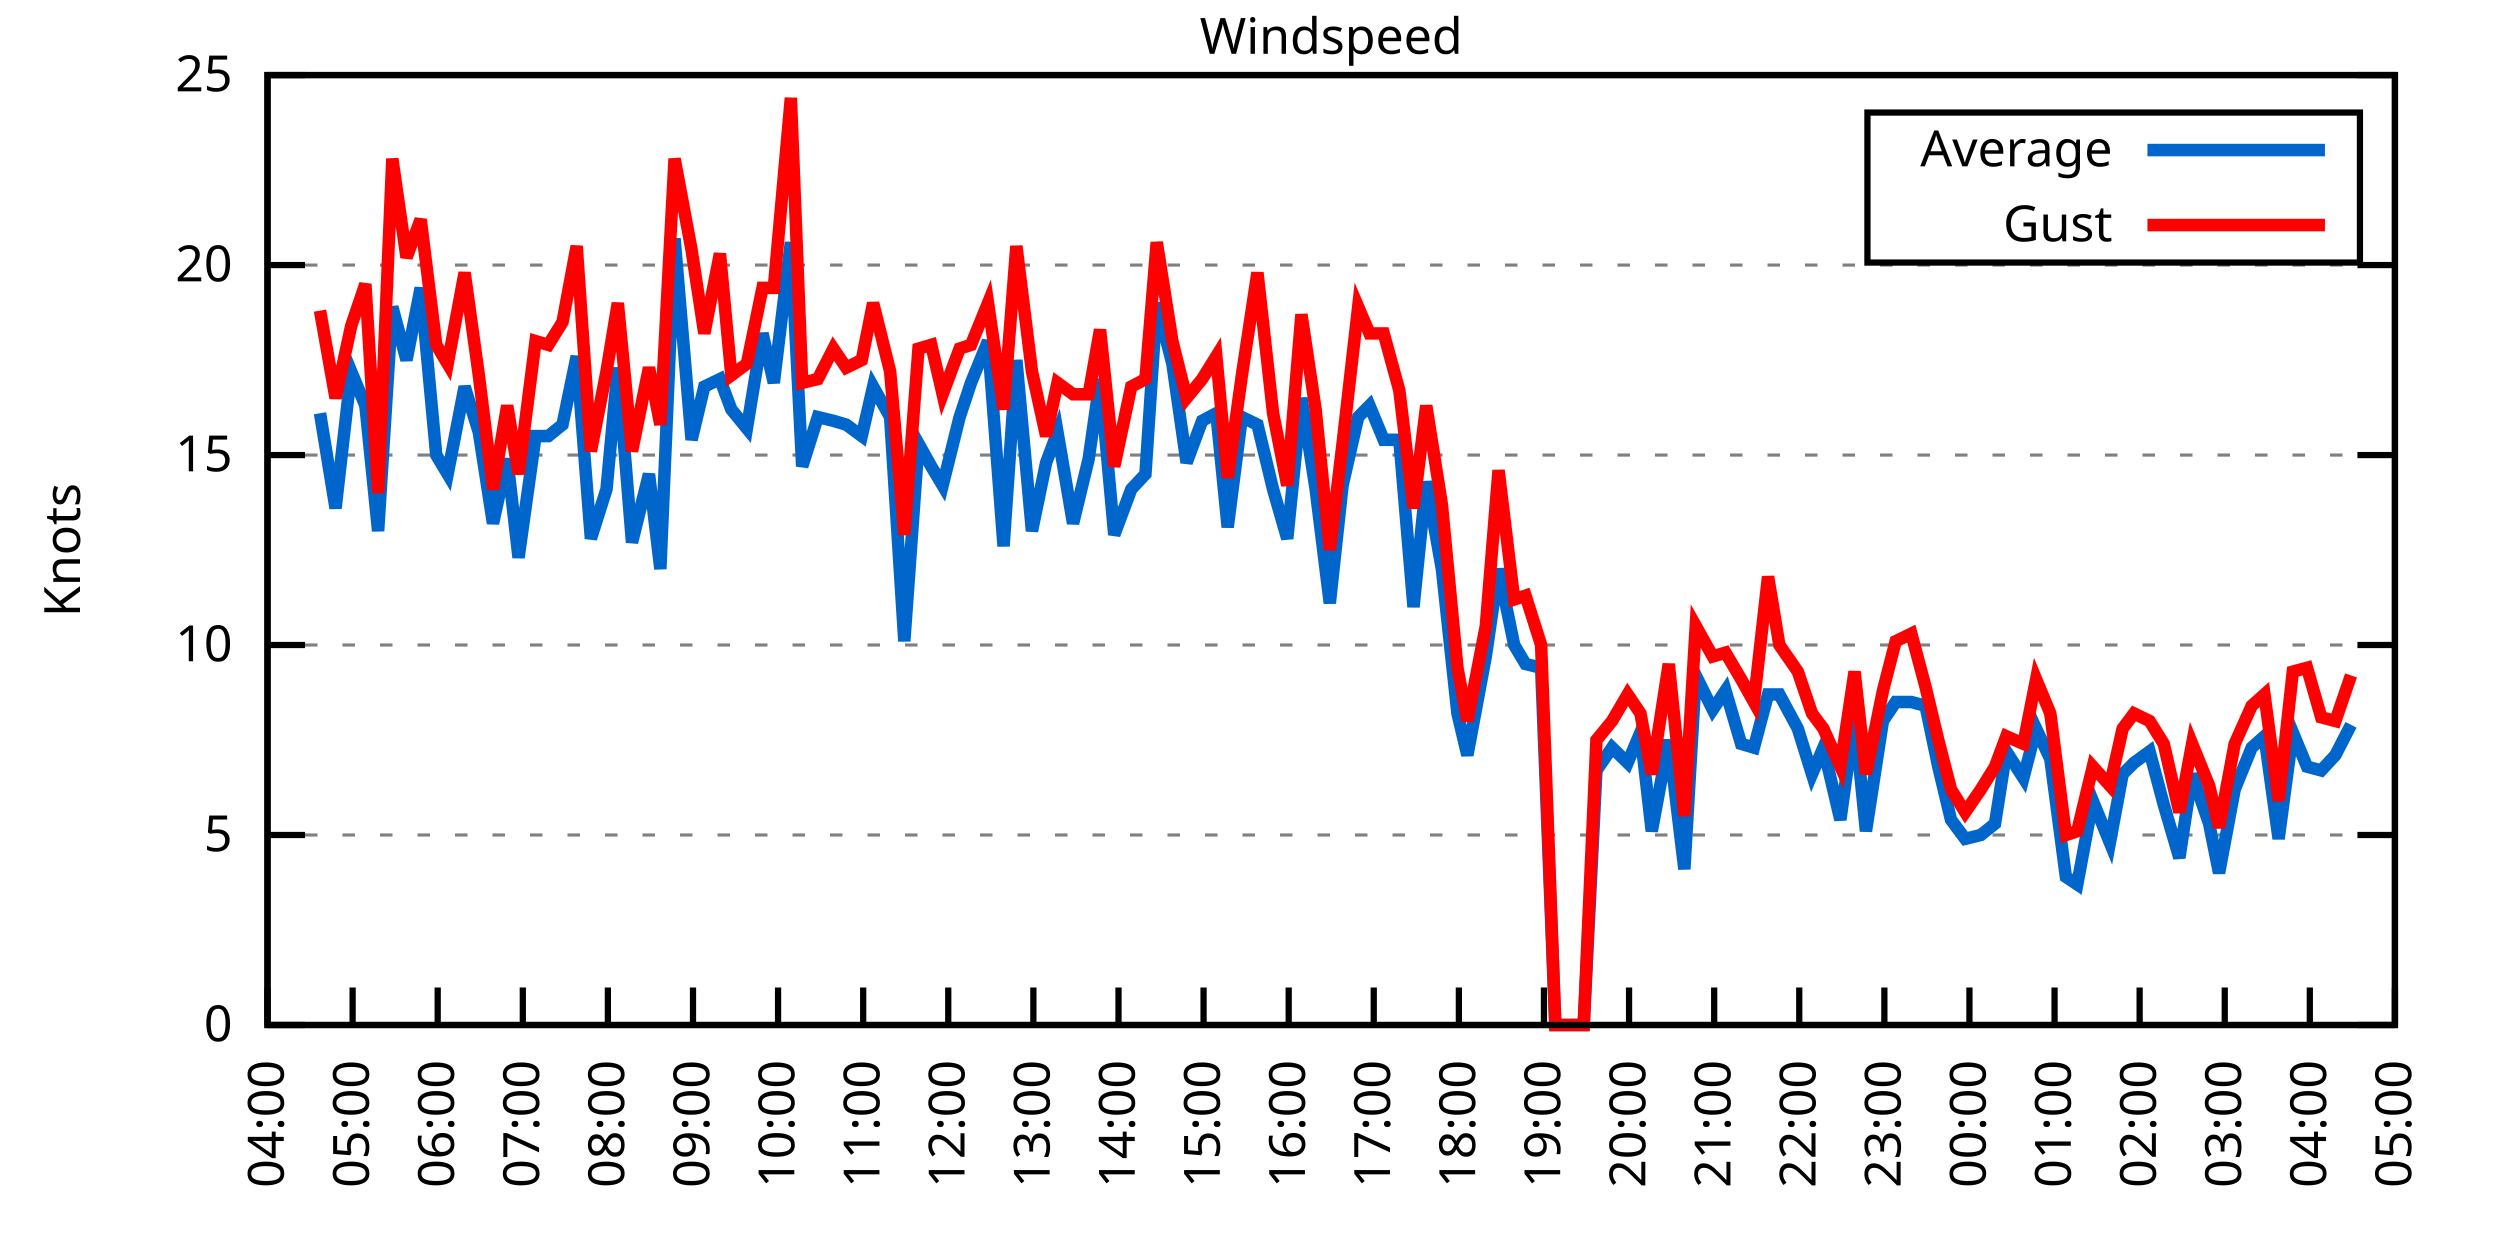
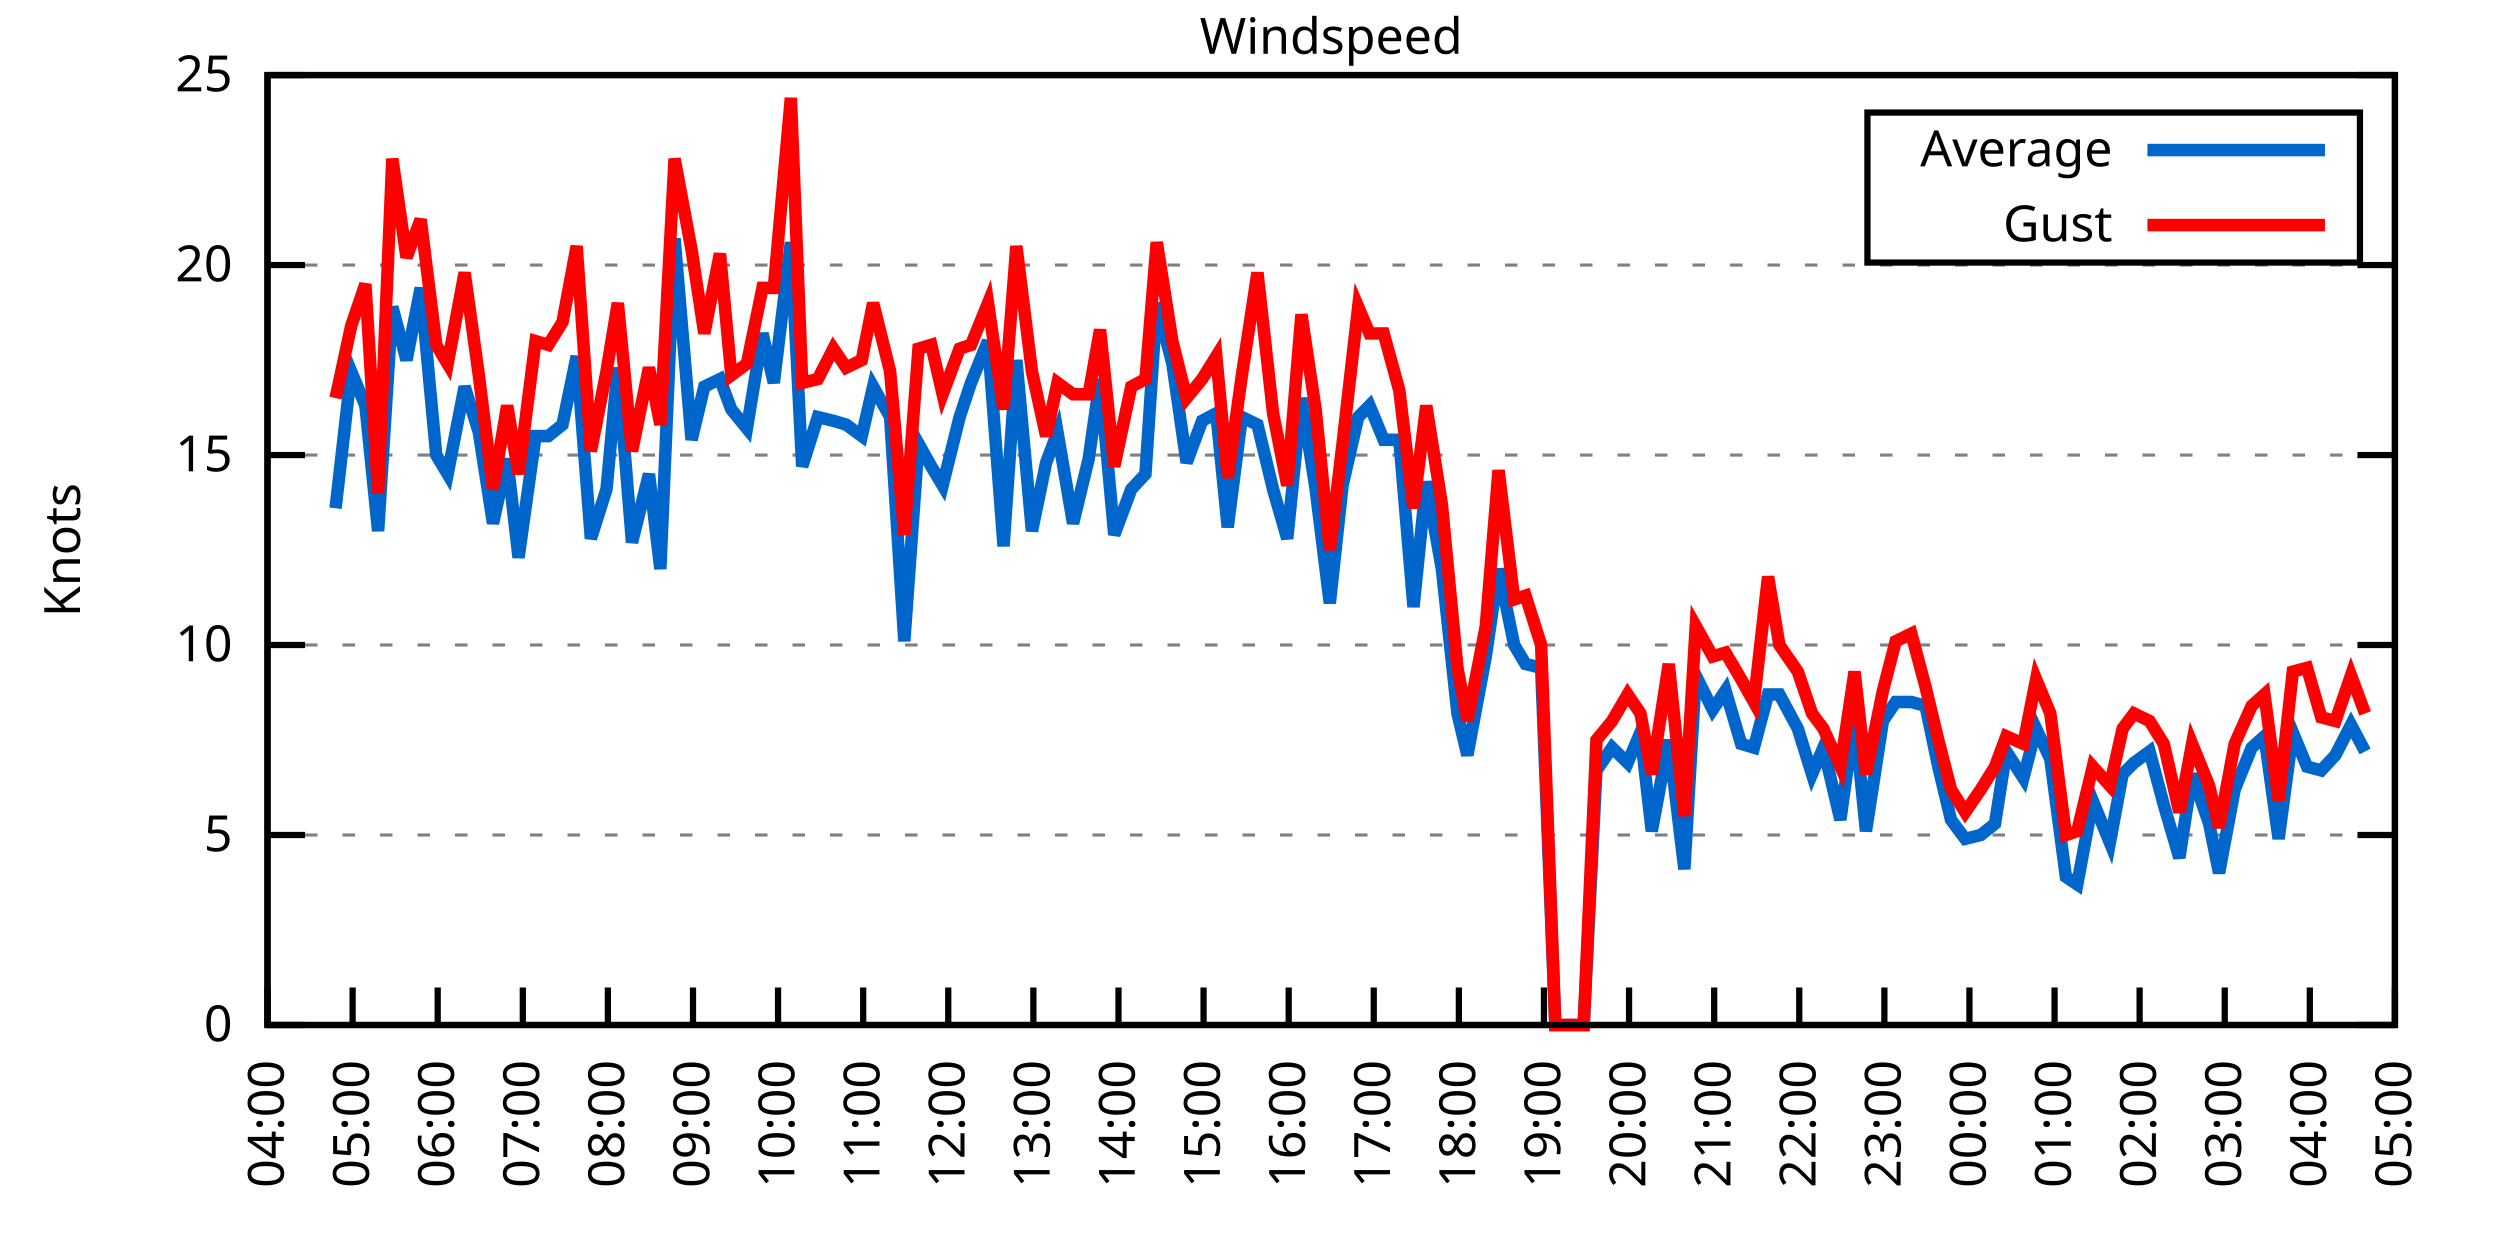
<svg xmlns="http://www.w3.org/2000/svg" xmlns:xlink="http://www.w3.org/1999/xlink" width="400" height="200" viewBox="0 0 400 200">
  <g id="gnuplot_canvas">
    <rect x="0" y="0" width="400" height="200" fill="none" />
    <defs>
      <circle id="gpDot" r="0.5" stroke-width="0.5" stroke="currentColor" />
      <path id="gpPt0" stroke-width="0.333" stroke="currentColor" d="M-1,0 h2 M0,-1 v2" />
      <path id="gpPt1" stroke-width="0.333" stroke="currentColor" d="M-1,-1 L1,1 M1,-1 L-1,1" />
      <path id="gpPt2" stroke-width="0.333" stroke="currentColor" d="M-1,0 L1,0 M0,-1 L0,1 M-1,-1 L1,1 M-1,1 L1,-1" />
      <rect id="gpPt3" stroke-width="0.333" stroke="currentColor" x="-1" y="-1" width="2" height="2" />
      <rect id="gpPt4" stroke-width="0.333" stroke="currentColor" fill="currentColor" x="-1" y="-1" width="2" height="2" />
      <circle id="gpPt5" stroke-width="0.333" stroke="currentColor" cx="0" cy="0" r="1" />
      <use xlink:href="#gpPt5" id="gpPt6" fill="currentColor" stroke="none" />
      <path id="gpPt7" stroke-width="0.333" stroke="currentColor" d="M0,-1.33 L-1.33,0.67 L1.33,0.67 z" />
      <use xlink:href="#gpPt7" id="gpPt8" fill="currentColor" stroke="none" />
      <use xlink:href="#gpPt7" id="gpPt9" stroke="currentColor" transform="rotate(180)" />
      <use xlink:href="#gpPt9" id="gpPt10" fill="currentColor" stroke="none" />
      <use xlink:href="#gpPt3" id="gpPt11" stroke="currentColor" transform="rotate(45)" />
      <use xlink:href="#gpPt11" id="gpPt12" fill="currentColor" stroke="none" />
      <path id="gpPt13" stroke-width="0.333" stroke="currentColor" d="M0,1.330 L1.265,0.411 L0.782,-1.067 L-0.782,-1.076 L-1.265,0.411 z" />
      <use xlink:href="#gpPt13" id="gpPt14" fill="currentColor" stroke="none" />
      <filter id="textbox" filterUnits="objectBoundingBox" x="0" y="0" height="1" width="1">
        <feFlood flood-color="white" flood-opacity="1" result="bgnd" />
        <feComposite in="SourceGraphic" in2="bgnd" operator="atop" />
      </filter>
      <filter id="greybox" filterUnits="objectBoundingBox" x="0" y="0" height="1" width="1">
        <feFlood flood-color="lightgrey" flood-opacity="1" result="grey" />
        <feComposite in="SourceGraphic" in2="grey" operator="atop" />
      </filter>
    </defs>
    <g fill="none" color="white" stroke="currentColor" stroke-width="1.00" stroke-linecap="butt" stroke-linejoin="miter">
</g>
    <g fill="none" color="black" stroke="currentColor" stroke-width="1.00" stroke-linecap="butt" stroke-linejoin="miter">
      <g stroke="none" shape-rendering="crispEdges">
        <polygon fill="rgb(255, 255, 255)" points="42.80,164.00 383.18,164.00 383.18,12.02 42.80,12.02 " />
      </g>
    </g>
    <g fill="none" color="black" stroke="currentColor" stroke-width="1.00" stroke-linecap="butt" stroke-linejoin="miter">
</g>
    <g fill="none" color="black" stroke="black" stroke-width="0.50" stroke-linecap="butt" stroke-linejoin="miter">
</g>
    <g fill="none" color="gray" stroke="currentColor" stroke-width="0.50" stroke-linecap="butt" stroke-linejoin="miter">
      <path stroke="gray" stroke-dasharray="2,4" class="gridline" d="M42.80,164.00 L383.19,164.00  " />
    </g>
    <g fill="none" color="gray" stroke="gray" stroke-width="1.00" stroke-linecap="butt" stroke-linejoin="miter">
</g>
    <g fill="none" color="black" stroke="currentColor" stroke-width="1.00" stroke-linecap="butt" stroke-linejoin="miter">
      <path stroke="black" d="M42.80,164.00 L48.80,164.00 M383.19,164.00 L377.19,164.00  " />
      <g transform="translate(37.20,166.60)" stroke="none" fill="black" font-family="Sans" font-size="8.00" text-anchor="end">
        <text>
          <tspan font-family="Sans"> 0</tspan>
        </text>
      </g>
    </g>
    <g fill="none" color="black" stroke="currentColor" stroke-width="1.00" stroke-linecap="butt" stroke-linejoin="miter">
</g>
    <g fill="none" color="black" stroke="black" stroke-width="0.50" stroke-linecap="butt" stroke-linejoin="miter">
</g>
    <g fill="none" color="gray" stroke="currentColor" stroke-width="0.50" stroke-linecap="butt" stroke-linejoin="miter">
      <path stroke="gray" stroke-dasharray="2,4" class="gridline" d="M42.80,133.60 L383.19,133.60  " />
    </g>
    <g fill="none" color="gray" stroke="gray" stroke-width="1.00" stroke-linecap="butt" stroke-linejoin="miter">
</g>
    <g fill="none" color="black" stroke="currentColor" stroke-width="1.00" stroke-linecap="butt" stroke-linejoin="miter">
      <path stroke="black" d="M42.80,133.60 L48.80,133.60 M383.19,133.60 L377.19,133.60  " />
      <g transform="translate(37.20,136.20)" stroke="none" fill="black" font-family="Sans" font-size="8.00" text-anchor="end">
        <text>
          <tspan font-family="Sans"> 5</tspan>
        </text>
      </g>
    </g>
    <g fill="none" color="black" stroke="currentColor" stroke-width="1.00" stroke-linecap="butt" stroke-linejoin="miter">
</g>
    <g fill="none" color="black" stroke="black" stroke-width="0.50" stroke-linecap="butt" stroke-linejoin="miter">
</g>
    <g fill="none" color="gray" stroke="currentColor" stroke-width="0.50" stroke-linecap="butt" stroke-linejoin="miter">
      <path stroke="gray" stroke-dasharray="2,4" class="gridline" d="M42.80,103.20 L383.19,103.20  " />
    </g>
    <g fill="none" color="gray" stroke="gray" stroke-width="1.00" stroke-linecap="butt" stroke-linejoin="miter">
</g>
    <g fill="none" color="black" stroke="currentColor" stroke-width="1.00" stroke-linecap="butt" stroke-linejoin="miter">
      <path stroke="black" d="M42.80,103.20 L48.80,103.20 M383.19,103.20 L377.19,103.20  " />
      <g transform="translate(37.20,105.80)" stroke="none" fill="black" font-family="Sans" font-size="8.00" text-anchor="end">
        <text>
          <tspan font-family="Sans"> 10</tspan>
        </text>
      </g>
    </g>
    <g fill="none" color="black" stroke="currentColor" stroke-width="1.00" stroke-linecap="butt" stroke-linejoin="miter">
</g>
    <g fill="none" color="black" stroke="black" stroke-width="0.50" stroke-linecap="butt" stroke-linejoin="miter">
</g>
    <g fill="none" color="gray" stroke="currentColor" stroke-width="0.50" stroke-linecap="butt" stroke-linejoin="miter">
      <path stroke="gray" stroke-dasharray="2,4" class="gridline" d="M42.80,72.81 L383.19,72.81  " />
    </g>
    <g fill="none" color="gray" stroke="gray" stroke-width="1.00" stroke-linecap="butt" stroke-linejoin="miter">
</g>
    <g fill="none" color="black" stroke="currentColor" stroke-width="1.00" stroke-linecap="butt" stroke-linejoin="miter">
      <path stroke="black" d="M42.80,72.81 L48.80,72.81 M383.19,72.81 L377.19,72.81  " />
      <g transform="translate(37.20,75.41)" stroke="none" fill="black" font-family="Sans" font-size="8.00" text-anchor="end">
        <text>
          <tspan font-family="Sans"> 15</tspan>
        </text>
      </g>
    </g>
    <g fill="none" color="black" stroke="currentColor" stroke-width="1.00" stroke-linecap="butt" stroke-linejoin="miter">
</g>
    <g fill="none" color="black" stroke="black" stroke-width="0.50" stroke-linecap="butt" stroke-linejoin="miter">
</g>
    <g fill="none" color="gray" stroke="currentColor" stroke-width="0.50" stroke-linecap="butt" stroke-linejoin="miter">
      <path stroke="gray" stroke-dasharray="2,4" class="gridline" d="M42.80,42.41 L383.19,42.41  " />
    </g>
    <g fill="none" color="gray" stroke="gray" stroke-width="1.00" stroke-linecap="butt" stroke-linejoin="miter">
</g>
    <g fill="none" color="black" stroke="currentColor" stroke-width="1.00" stroke-linecap="butt" stroke-linejoin="miter">
      <path stroke="black" d="M42.80,42.41 L48.80,42.41 M383.19,42.41 L377.19,42.41  " />
      <g transform="translate(37.20,45.01)" stroke="none" fill="black" font-family="Sans" font-size="8.00" text-anchor="end">
        <text>
          <tspan font-family="Sans"> 20</tspan>
        </text>
      </g>
    </g>
    <g fill="none" color="black" stroke="currentColor" stroke-width="1.00" stroke-linecap="butt" stroke-linejoin="miter">
</g>
    <g fill="none" color="black" stroke="black" stroke-width="0.50" stroke-linecap="butt" stroke-linejoin="miter">
</g>
    <g fill="none" color="gray" stroke="currentColor" stroke-width="0.50" stroke-linecap="butt" stroke-linejoin="miter">
      <path stroke="gray" stroke-dasharray="2,4" class="gridline" d="M42.80,12.01 L383.19,12.01  " />
    </g>
    <g fill="none" color="gray" stroke="gray" stroke-width="1.00" stroke-linecap="butt" stroke-linejoin="miter">
</g>
    <g fill="none" color="black" stroke="currentColor" stroke-width="1.00" stroke-linecap="butt" stroke-linejoin="miter">
      <path stroke="black" d="M42.80,12.01 L48.80,12.01 M383.19,12.01 L377.19,12.01  " />
      <g transform="translate(37.20,14.61)" stroke="none" fill="black" font-family="Sans" font-size="8.00" text-anchor="end">
        <text>
          <tspan font-family="Sans"> 25</tspan>
        </text>
      </g>
    </g>
    <g fill="none" color="black" stroke="currentColor" stroke-width="1.00" stroke-linecap="butt" stroke-linejoin="miter">
      <path stroke="black" d="M42.80,164.00 L42.80,158.00  " />
      <g transform="translate(45.40,169.60) rotate(270.00)" stroke="none" fill="black" font-family="Sans" font-size="8.00" text-anchor="end">
        <text>
          <tspan font-family="Sans">04:00</tspan>
        </text>
      </g>
    </g>
    <g fill="none" color="black" stroke="currentColor" stroke-width="1.00" stroke-linecap="butt" stroke-linejoin="miter">
      <path stroke="black" d="M56.42,164.00 L56.42,158.00  " />
      <g transform="translate(59.02,169.60) rotate(270.00)" stroke="none" fill="black" font-family="Sans" font-size="8.00" text-anchor="end">
        <text>
          <tspan font-family="Sans">05:00</tspan>
        </text>
      </g>
    </g>
    <g fill="none" color="black" stroke="currentColor" stroke-width="1.00" stroke-linecap="butt" stroke-linejoin="miter">
      <path stroke="black" d="M70.03,164.00 L70.03,158.00  " />
      <g transform="translate(72.63,169.60) rotate(270.00)" stroke="none" fill="black" font-family="Sans" font-size="8.00" text-anchor="end">
        <text>
          <tspan font-family="Sans">06:00</tspan>
        </text>
      </g>
    </g>
    <g fill="none" color="black" stroke="currentColor" stroke-width="1.00" stroke-linecap="butt" stroke-linejoin="miter">
      <path stroke="black" d="M83.65,164.00 L83.65,158.00  " />
      <g transform="translate(86.25,169.60) rotate(270.00)" stroke="none" fill="black" font-family="Sans" font-size="8.00" text-anchor="end">
        <text>
          <tspan font-family="Sans">07:00</tspan>
        </text>
      </g>
    </g>
    <g fill="none" color="black" stroke="currentColor" stroke-width="1.00" stroke-linecap="butt" stroke-linejoin="miter">
      <path stroke="black" d="M97.26,164.00 L97.26,158.00  " />
      <g transform="translate(99.86,169.60) rotate(270.00)" stroke="none" fill="black" font-family="Sans" font-size="8.00" text-anchor="end">
        <text>
          <tspan font-family="Sans">08:00</tspan>
        </text>
      </g>
    </g>
    <g fill="none" color="black" stroke="currentColor" stroke-width="1.00" stroke-linecap="butt" stroke-linejoin="miter">
      <path stroke="black" d="M110.88,164.00 L110.88,158.00  " />
      <g transform="translate(113.48,169.60) rotate(270.00)" stroke="none" fill="black" font-family="Sans" font-size="8.00" text-anchor="end">
        <text>
          <tspan font-family="Sans">09:00</tspan>
        </text>
      </g>
    </g>
    <g fill="none" color="black" stroke="currentColor" stroke-width="1.00" stroke-linecap="butt" stroke-linejoin="miter">
      <path stroke="black" d="M124.49,164.00 L124.49,158.00  " />
      <g transform="translate(127.09,169.60) rotate(270.00)" stroke="none" fill="black" font-family="Sans" font-size="8.00" text-anchor="end">
        <text>
          <tspan font-family="Sans">10:00</tspan>
        </text>
      </g>
    </g>
    <g fill="none" color="black" stroke="currentColor" stroke-width="1.00" stroke-linecap="butt" stroke-linejoin="miter">
      <path stroke="black" d="M138.11,164.00 L138.11,158.00  " />
      <g transform="translate(140.71,169.60) rotate(270.00)" stroke="none" fill="black" font-family="Sans" font-size="8.00" text-anchor="end">
        <text>
          <tspan font-family="Sans">11:00</tspan>
        </text>
      </g>
    </g>
    <g fill="none" color="black" stroke="currentColor" stroke-width="1.00" stroke-linecap="butt" stroke-linejoin="miter">
      <path stroke="black" d="M151.72,164.00 L151.72,158.00  " />
      <g transform="translate(154.32,169.60) rotate(270.00)" stroke="none" fill="black" font-family="Sans" font-size="8.00" text-anchor="end">
        <text>
          <tspan font-family="Sans">12:00</tspan>
        </text>
      </g>
    </g>
    <g fill="none" color="black" stroke="currentColor" stroke-width="1.00" stroke-linecap="butt" stroke-linejoin="miter">
      <path stroke="black" d="M165.34,164.00 L165.34,158.00  " />
      <g transform="translate(167.94,169.60) rotate(270.00)" stroke="none" fill="black" font-family="Sans" font-size="8.00" text-anchor="end">
        <text>
          <tspan font-family="Sans">13:00</tspan>
        </text>
      </g>
    </g>
    <g fill="none" color="black" stroke="currentColor" stroke-width="1.00" stroke-linecap="butt" stroke-linejoin="miter">
      <path stroke="black" d="M178.96,164.00 L178.96,158.00  " />
      <g transform="translate(181.56,169.60) rotate(270.00)" stroke="none" fill="black" font-family="Sans" font-size="8.00" text-anchor="end">
        <text>
          <tspan font-family="Sans">14:00</tspan>
        </text>
      </g>
    </g>
    <g fill="none" color="black" stroke="currentColor" stroke-width="1.00" stroke-linecap="butt" stroke-linejoin="miter">
      <path stroke="black" d="M192.57,164.00 L192.57,158.00  " />
      <g transform="translate(195.17,169.60) rotate(270.00)" stroke="none" fill="black" font-family="Sans" font-size="8.00" text-anchor="end">
        <text>
          <tspan font-family="Sans">15:00</tspan>
        </text>
      </g>
    </g>
    <g fill="none" color="black" stroke="currentColor" stroke-width="1.00" stroke-linecap="butt" stroke-linejoin="miter">
      <path stroke="black" d="M206.19,164.00 L206.19,158.00  " />
      <g transform="translate(208.79,169.60) rotate(270.00)" stroke="none" fill="black" font-family="Sans" font-size="8.00" text-anchor="end">
        <text>
          <tspan font-family="Sans">16:00</tspan>
        </text>
      </g>
    </g>
    <g fill="none" color="black" stroke="currentColor" stroke-width="1.00" stroke-linecap="butt" stroke-linejoin="miter">
      <path stroke="black" d="M219.80,164.00 L219.80,158.00  " />
      <g transform="translate(222.40,169.60) rotate(270.00)" stroke="none" fill="black" font-family="Sans" font-size="8.00" text-anchor="end">
        <text>
          <tspan font-family="Sans">17:00</tspan>
        </text>
      </g>
    </g>
    <g fill="none" color="black" stroke="currentColor" stroke-width="1.00" stroke-linecap="butt" stroke-linejoin="miter">
      <path stroke="black" d="M233.42,164.00 L233.42,158.00  " />
      <g transform="translate(236.02,169.60) rotate(270.00)" stroke="none" fill="black" font-family="Sans" font-size="8.00" text-anchor="end">
        <text>
          <tspan font-family="Sans">18:00</tspan>
        </text>
      </g>
    </g>
    <g fill="none" color="black" stroke="currentColor" stroke-width="1.00" stroke-linecap="butt" stroke-linejoin="miter">
      <path stroke="black" d="M247.03,164.00 L247.03,158.00  " />
      <g transform="translate(249.63,169.60) rotate(270.00)" stroke="none" fill="black" font-family="Sans" font-size="8.00" text-anchor="end">
        <text>
          <tspan font-family="Sans">19:00</tspan>
        </text>
      </g>
    </g>
    <g fill="none" color="black" stroke="currentColor" stroke-width="1.00" stroke-linecap="butt" stroke-linejoin="miter">
      <path stroke="black" d="M260.65,164.00 L260.65,158.00  " />
      <g transform="translate(263.25,169.60) rotate(270.00)" stroke="none" fill="black" font-family="Sans" font-size="8.00" text-anchor="end">
        <text>
          <tspan font-family="Sans">20:00</tspan>
        </text>
      </g>
    </g>
    <g fill="none" color="black" stroke="currentColor" stroke-width="1.00" stroke-linecap="butt" stroke-linejoin="miter">
      <path stroke="black" d="M274.27,164.00 L274.27,158.00  " />
      <g transform="translate(276.87,169.60) rotate(270.00)" stroke="none" fill="black" font-family="Sans" font-size="8.00" text-anchor="end">
        <text>
          <tspan font-family="Sans">21:00</tspan>
        </text>
      </g>
    </g>
    <g fill="none" color="black" stroke="currentColor" stroke-width="1.00" stroke-linecap="butt" stroke-linejoin="miter">
      <path stroke="black" d="M287.88,164.00 L287.88,158.00  " />
      <g transform="translate(290.48,169.60) rotate(270.00)" stroke="none" fill="black" font-family="Sans" font-size="8.00" text-anchor="end">
        <text>
          <tspan font-family="Sans">22:00</tspan>
        </text>
      </g>
    </g>
    <g fill="none" color="black" stroke="currentColor" stroke-width="1.00" stroke-linecap="butt" stroke-linejoin="miter">
      <path stroke="black" d="M301.50,164.00 L301.50,158.00  " />
      <g transform="translate(304.10,169.60) rotate(270.00)" stroke="none" fill="black" font-family="Sans" font-size="8.00" text-anchor="end">
        <text>
          <tspan font-family="Sans">23:00</tspan>
        </text>
      </g>
    </g>
    <g fill="none" color="black" stroke="currentColor" stroke-width="1.00" stroke-linecap="butt" stroke-linejoin="miter">
      <path stroke="black" d="M315.11,164.00 L315.11,158.00  " />
      <g transform="translate(317.71,169.60) rotate(270.00)" stroke="none" fill="black" font-family="Sans" font-size="8.00" text-anchor="end">
        <text>
          <tspan font-family="Sans">00:00</tspan>
        </text>
      </g>
    </g>
    <g fill="none" color="black" stroke="currentColor" stroke-width="1.00" stroke-linecap="butt" stroke-linejoin="miter">
      <path stroke="black" d="M328.73,164.00 L328.73,158.00  " />
      <g transform="translate(331.33,169.60) rotate(270.00)" stroke="none" fill="black" font-family="Sans" font-size="8.00" text-anchor="end">
        <text>
          <tspan font-family="Sans">01:00</tspan>
        </text>
      </g>
    </g>
    <g fill="none" color="black" stroke="currentColor" stroke-width="1.00" stroke-linecap="butt" stroke-linejoin="miter">
      <path stroke="black" d="M342.34,164.00 L342.34,158.00  " />
      <g transform="translate(344.94,169.60) rotate(270.00)" stroke="none" fill="black" font-family="Sans" font-size="8.00" text-anchor="end">
        <text>
          <tspan font-family="Sans">02:00</tspan>
        </text>
      </g>
    </g>
    <g fill="none" color="black" stroke="currentColor" stroke-width="1.00" stroke-linecap="butt" stroke-linejoin="miter">
      <path stroke="black" d="M355.96,164.00 L355.96,158.00  " />
      <g transform="translate(358.56,169.60) rotate(270.00)" stroke="none" fill="black" font-family="Sans" font-size="8.00" text-anchor="end">
        <text>
          <tspan font-family="Sans">03:00</tspan>
        </text>
      </g>
    </g>
    <g fill="none" color="black" stroke="currentColor" stroke-width="1.00" stroke-linecap="butt" stroke-linejoin="miter">
      <path stroke="black" d="M369.57,164.00 L369.57,158.00  " />
      <g transform="translate(372.17,169.60) rotate(270.00)" stroke="none" fill="black" font-family="Sans" font-size="8.00" text-anchor="end">
        <text>
          <tspan font-family="Sans">04:00</tspan>
        </text>
      </g>
    </g>
    <g fill="none" color="black" stroke="currentColor" stroke-width="1.00" stroke-linecap="butt" stroke-linejoin="miter">
      <path stroke="black" d="M383.19,164.00 L383.19,158.00  " />
      <g transform="translate(385.79,169.60) rotate(270.00)" stroke="none" fill="black" font-family="Sans" font-size="8.00" text-anchor="end">
        <text>
          <tspan font-family="Sans">05:00</tspan>
        </text>
      </g>
    </g>
    <g fill="none" color="black" stroke="currentColor" stroke-width="1.00" stroke-linecap="butt" stroke-linejoin="miter">
</g>
    <g fill="none" color="black" stroke="currentColor" stroke-width="1.00" stroke-linecap="butt" stroke-linejoin="miter">
      <path stroke="black" d="M42.80,12.01 L42.80,164.00 L383.19,164.00 L383.19,12.01 L42.80,12.01 Z  " />
    </g>
    <g fill="none" color="black" stroke="currentColor" stroke-width="1.00" stroke-linecap="butt" stroke-linejoin="miter">
</g>
    <g fill="none" color="black" stroke="currentColor" stroke-width="1.00" stroke-linecap="butt" stroke-linejoin="miter">
      <path stroke="black" d="M298.79,42.01 L298.79,18.01 L377.59,18.01 L377.59,42.01 L298.79,42.01 Z  " />
    </g>
    <g id="Windspeed_plot_1">
      <g fill="none" color="white" stroke="black" stroke-width="2.00" stroke-linecap="butt" stroke-linejoin="miter">
</g>
      <g fill="none" color="black" stroke="currentColor" stroke-width="2.00" stroke-linecap="butt" stroke-linejoin="miter">
        <g transform="translate(337.99,26.61)" stroke="none" fill="black" font-family="Sans" font-size="8.00" text-anchor="end">
          <text>
            <tspan font-family="Sans">Average</tspan>
          </text>
        </g>
      </g>
      <g fill="none" color="black" stroke="currentColor" stroke-width="2.00" stroke-linecap="butt" stroke-linejoin="miter">
-         <path stroke="rgb(  0, 102, 204)" d="M343.59,24.01 L371.99,24.01 M51.20,66.12 L53.69,81.32 L56.19,59.43 L58.46,64.90 L60.50,84.97 L62.77,49.10   L65.04,57.61 L67.31,46.06 L69.80,72.81 L71.62,75.85 L74.34,61.86 L76.61,69.16 L78.88,83.75 L81.15,73.41   L82.97,89.22 L85.69,69.77 L87.73,69.77 L90.00,67.94 L92.27,57.00 L94.54,86.18 L97.04,78.28 L98.85,58.82   L101.12,86.79 L103.84,75.85 L105.66,91.04 L107.93,38.15 L110.65,70.37 L112.69,61.86 L115.19,60.65 L117.01,65.51   L119.50,68.55 L122.00,53.35 L123.81,61.25 L126.54,38.76 L128.35,74.63 L130.85,66.73 L133.34,67.33 L135.39,67.94   L137.88,69.77 L139.70,61.86 L142.42,66.73 L144.69,102.60 L146.96,70.98 L149.00,74.63 L150.82,77.67 L153.54,66.73   L155.36,61.25 L158.08,54.57 L160.57,87.40 L162.62,57.61 L165.11,84.97 L167.38,74.02 L169.20,69.16 L171.69,83.75   L174.19,73.41 L176.01,60.65 L178.28,85.57 L181.00,78.28 L183.27,75.85 L185.08,48.49 L187.58,58.21 L189.85,74.02   L192.34,67.33 L194.61,66.12 L196.43,84.36 L198.70,66.73 L201.19,67.94 L203.69,78.28 L205.96,86.18 L208.23,63.69   L210.50,78.28 L212.77,96.52 L214.81,77.67 L217.31,66.73 L219.12,64.90 L221.39,70.37 L223.89,70.37 L226.16,97.12   L228.20,77.06 L230.70,91.04 L233.19,114.15 L234.78,120.83 L237.73,105.03 L239.77,91.04 L242.27,103.20 L244.08,106.24   L246.58,106.85 L248.85,164.00 L251.12,164.00 L253.39,164.00 L255.43,123.27 L257.93,119.62 L260.42,122.05 L262.47,117.19   L264.28,132.99 L267.00,118.40 L269.50,139.07 L271.32,108.07 L274.04,113.54 L276.08,110.50 L278.58,119.01 L280.62,119.62   L282.89,111.11 L284.70,111.11 L287.65,116.58 L289.92,123.87 L291.74,119.62 L294.46,131.17 L296.73,114.76 L298.55,132.99   L301.27,115.36 L303.31,112.32 L305.81,112.32 L308.08,112.93 L310.12,122.66 L312.16,131.17 L314.43,134.21 L316.93,133.60   L319.20,131.78 L321.01,120.23 L323.74,124.48 L325.78,116.58 L328.05,121.44 L330.54,140.29 L332.36,141.51 L334.85,128.13   L337.58,134.82 L339.62,123.87 L341.44,122.05 L343.93,120.23 L346.20,128.74 L348.70,137.25 L350.74,123.87 L353.46,131.78   L355.05,139.68 L357.55,126.31 L360.27,119.62 L362.31,117.80 L364.58,134.21 L366.85,117.19 L369.12,122.66 L371.39,123.27   L373.66,120.83 L376.16,115.97  " />
+         <path stroke="rgb(  0, 102, 204)" d="M343.59,24.01 L371.99,24.01 M53.69,81.32 L56.19,59.43 L58.46,64.90 L60.50,84.97 L62.77,49.10 L65.04,57.61   L67.31,46.06 L69.80,72.81 L71.62,75.85 L74.34,61.86 L76.61,69.16 L78.88,83.75 L81.15,73.41 L82.97,89.22   L85.69,69.77 L87.73,69.77 L90.00,67.94 L92.27,57.00 L94.54,86.18 L97.04,78.28 L98.85,58.82 L101.12,86.79   L103.84,75.85 L105.66,91.04 L107.93,38.15 L110.65,70.37 L112.69,61.86 L115.19,60.65 L117.01,65.51 L119.50,68.55   L122.00,53.35 L123.81,61.25 L126.54,38.76 L128.35,74.63 L130.85,66.73 L133.34,67.33 L135.39,67.94 L137.88,69.77   L139.70,61.86 L142.42,66.73 L144.69,102.60 L146.96,70.98 L149.00,74.63 L150.82,77.67 L153.54,66.73 L155.36,61.25   L158.08,54.57 L160.57,87.40 L162.62,57.61 L165.11,84.97 L167.38,74.02 L169.20,69.16 L171.69,83.75 L174.19,73.41   L176.01,60.65 L178.28,85.57 L181.00,78.28 L183.27,75.85 L185.08,48.49 L187.58,58.21 L189.85,74.02 L192.34,67.33   L194.61,66.12 L196.43,84.36 L198.70,66.73 L201.19,67.94 L203.69,78.28 L205.96,86.18 L208.23,63.69 L210.50,78.28   L212.77,96.52 L214.81,77.67 L217.31,66.73 L219.12,64.90 L221.39,70.37 L223.89,70.37 L226.16,97.12 L228.20,77.06   L230.70,91.04 L233.19,114.15 L234.78,120.83 L237.73,105.03 L239.77,91.04 L242.27,103.20 L244.08,106.24 L246.58,106.85   L248.85,164.00 L251.12,164.00 L253.39,164.00 L255.43,123.27 L257.93,119.62 L260.42,122.05 L262.47,117.19 L264.28,132.99   L267.00,118.40 L269.50,139.07 L271.32,108.07 L274.04,113.54 L276.08,110.50 L278.58,119.01 L280.62,119.62 L282.89,111.11   L284.70,111.11 L287.65,116.58 L289.92,123.87 L291.74,119.62 L294.46,131.17 L296.73,114.76 L298.55,132.99 L301.27,115.36   L303.31,112.32 L305.81,112.32 L308.08,112.93 L310.12,122.66 L312.16,131.17 L314.43,134.21 L316.93,133.60 L319.20,131.78   L321.01,120.23 L323.74,124.48 L325.78,116.58 L328.05,121.44 L330.54,140.29 L332.36,141.51 L334.85,128.13 L337.58,134.82   L339.62,123.87 L341.44,122.05 L343.93,120.23 L346.20,128.74 L348.70,137.25 L350.74,123.87 L353.46,131.78 L355.05,139.68   L357.55,126.31 L360.27,119.62 L362.31,117.80 L364.58,134.21 L366.85,117.19 L369.12,122.66 L371.39,123.27 L373.66,120.83   L376.16,115.97 L378.42,120.23  " />
      </g>
    </g>
    <g id="Windspeed_plot_2">
      <g fill="none" color="black" stroke="currentColor" stroke-width="2.00" stroke-linecap="butt" stroke-linejoin="miter">
        <g transform="translate(337.99,38.61)" stroke="none" fill="black" font-family="Sans" font-size="8.00" text-anchor="end">
          <text>
            <tspan font-family="Sans">Gust</tspan>
          </text>
        </g>
      </g>
      <g fill="none" color="black" stroke="currentColor" stroke-width="2.00" stroke-linecap="butt" stroke-linejoin="miter">
-         <path stroke="rgb(255,   0,   0)" d="M343.59,36.01 L371.99,36.01 M51.20,49.70 L53.69,63.69 L56.19,52.14 L58.46,45.45 L60.50,78.89 L62.77,25.39   L65.04,41.19 L67.31,35.11 L69.80,55.18 L71.62,58.21 L74.34,43.62 L76.61,60.04 L78.88,78.28 L81.15,64.90   L82.97,75.85 L85.69,54.57 L87.73,55.18 L90.00,51.53 L92.27,39.37 L94.54,72.20 L97.04,59.43 L98.85,48.49   L101.12,72.20 L103.84,58.82 L105.66,67.94 L107.93,25.39 L110.65,39.98 L112.69,53.35 L115.19,40.58 L117.01,60.04   L119.50,58.21 L122.00,46.06 L123.81,46.06 L126.54,15.66 L128.35,61.25 L130.85,60.65 L133.34,55.78 L135.39,58.82   L137.88,57.61 L139.70,48.49 L142.42,59.43 L144.69,85.57 L146.96,55.78 L149.00,55.18 L150.82,63.08 L153.54,55.78   L155.36,55.18 L158.08,48.49 L160.57,65.51 L162.62,39.37 L165.11,59.43 L167.38,69.77 L169.20,61.25 L171.69,63.08   L174.19,63.08 L176.01,52.74 L178.28,74.63 L181.00,61.86 L183.27,60.65 L185.08,38.76 L187.58,54.57 L189.85,63.69   L192.34,60.65 L194.61,57.00 L196.43,76.45 L198.70,60.04 L201.19,43.62 L203.69,66.12 L205.96,77.67 L208.23,50.31   L210.50,65.51 L212.77,88.00 L214.81,70.98 L217.31,49.10 L219.12,53.35 L221.39,53.35 L223.89,62.47 L226.16,81.32   L228.20,64.90 L230.70,80.71 L233.19,106.85 L234.78,115.36 L237.73,100.16 L239.77,75.24 L242.27,95.91 L244.08,95.30   L246.58,103.20 L248.85,164.00 L251.12,164.00 L253.39,164.00 L255.43,118.40 L257.93,115.36 L260.42,111.11 L262.47,114.15   L264.28,123.87 L267.00,106.24 L269.50,130.56 L271.32,100.16 L274.04,105.03 L276.08,104.42 L278.58,108.68 L280.62,112.32   L282.89,92.26 L284.70,103.20 L287.65,107.46 L289.92,114.15 L291.74,116.58 L294.46,122.66 L296.73,107.46 L298.55,123.87   L301.27,110.50 L303.31,102.60 L305.81,101.38 L308.08,109.89 L310.12,118.40 L312.16,126.31 L314.43,129.95 L316.93,126.31   L319.20,122.66 L321.01,117.80 L323.74,119.01 L325.78,108.68 L328.05,114.15 L330.54,133.60 L332.36,132.99 L334.85,122.66   L337.58,125.70 L339.62,116.58 L341.44,114.15 L343.93,115.36 L346.20,119.01 L348.70,129.95 L350.74,119.01 L353.46,125.70   L355.05,132.39 L357.55,119.01 L360.27,112.93 L362.31,111.11 L364.58,128.13 L366.85,107.46 L369.12,106.85 L371.39,114.76   L373.66,115.36 L376.16,108.07  " />
+         <path stroke="rgb(255,   0,   0)" d="M343.59,36.01 L371.99,36.01 M53.69,63.69 L56.19,52.14 L58.46,45.45 L60.50,78.89 L62.77,25.39 L65.04,41.19   L67.31,35.11 L69.80,55.18 L71.62,58.21 L74.34,43.62 L76.61,60.04 L78.88,78.28 L81.15,64.90 L82.97,75.85   L85.69,54.57 L87.73,55.18 L90.00,51.53 L92.27,39.37 L94.54,72.20 L97.04,59.43 L98.85,48.49 L101.12,72.20   L103.84,58.82 L105.66,67.94 L107.93,25.39 L110.65,39.98 L112.69,53.35 L115.19,40.58 L117.01,60.04 L119.50,58.21   L122.00,46.06 L123.81,46.06 L126.54,15.66 L128.35,61.25 L130.85,60.65 L133.34,55.78 L135.39,58.82 L137.88,57.61   L139.70,48.49 L142.42,59.43 L144.69,85.57 L146.96,55.78 L149.00,55.18 L150.82,63.08 L153.54,55.78 L155.36,55.18   L158.08,48.49 L160.57,65.51 L162.62,39.37 L165.11,59.43 L167.38,69.77 L169.20,61.25 L171.69,63.08 L174.19,63.08   L176.01,52.74 L178.28,74.63 L181.00,61.86 L183.27,60.65 L185.08,38.76 L187.58,54.57 L189.85,63.69 L192.34,60.65   L194.61,57.00 L196.43,76.45 L198.70,60.04 L201.19,43.62 L203.69,66.12 L205.96,77.67 L208.23,50.31 L210.50,65.51   L212.77,88.00 L214.81,70.98 L217.31,49.10 L219.12,53.35 L221.39,53.35 L223.89,62.47 L226.16,81.32 L228.20,64.90   L230.70,80.71 L233.19,106.85 L234.78,115.36 L237.73,100.16 L239.77,75.24 L242.27,95.91 L244.08,95.30 L246.58,103.20   L248.85,164.00 L251.12,164.00 L253.39,164.00 L255.43,118.40 L257.93,115.36 L260.42,111.11 L262.47,114.15 L264.28,123.87   L267.00,106.24 L269.50,130.56 L271.32,100.16 L274.04,105.03 L276.08,104.42 L278.58,108.68 L280.62,112.32 L282.89,92.26   L284.70,103.20 L287.65,107.46 L289.92,114.15 L291.74,116.58 L294.46,122.66 L296.73,107.46 L298.55,123.87 L301.27,110.50   L303.31,102.60 L305.81,101.38 L308.08,109.89 L310.12,118.40 L312.16,126.31 L314.43,129.95 L316.93,126.31 L319.20,122.66   L321.01,117.80 L323.74,119.01 L325.78,108.68 L328.05,114.15 L330.54,133.60 L332.36,132.99 L334.85,122.66 L337.58,125.70   L339.62,116.58 L341.44,114.15 L343.93,115.36 L346.20,119.01 L348.70,129.95 L350.74,119.01 L353.46,125.70 L355.05,132.39   L357.55,119.01 L360.27,112.93 L362.31,111.11 L364.58,128.13 L366.85,107.46 L369.12,106.85 L371.39,114.76 L373.66,115.36   L376.16,108.07 L378.42,114.15  " />
      </g>
    </g>
    <g fill="none" color="black" stroke="currentColor" stroke-width="2.00" stroke-linecap="butt" stroke-linejoin="miter">
</g>
    <g fill="none" color="black" stroke="black" stroke-width="1.00" stroke-linecap="butt" stroke-linejoin="miter">
</g>
    <g fill="none" color="black" stroke="currentColor" stroke-width="1.00" stroke-linecap="butt" stroke-linejoin="miter">
      <path stroke="black" d="M42.80,12.01 L42.80,164.00 L383.19,164.00 L383.19,12.01 L42.80,12.01 Z  " />
      <g transform="translate(12.80,88.01) rotate(270.00)" stroke="none" fill="black" font-family="Sans" font-size="8.00" text-anchor="middle">
        <text>
          <tspan font-family="Sans">Knots</tspan>
        </text>
      </g>
    </g>
    <g fill="none" color="black" stroke="currentColor" stroke-width="1.00" stroke-linecap="butt" stroke-linejoin="miter">
</g>
    <g fill="none" color="black" stroke="currentColor" stroke-width="1.00" stroke-linecap="butt" stroke-linejoin="miter">
      <g transform="translate(212.99,8.61)" stroke="none" fill="black" font-family="Sans" font-size="8.00" text-anchor="middle">
        <text>
          <tspan font-family="Sans">Windspeed</tspan>
        </text>
      </g>
    </g>
    <g fill="none" color="black" stroke="currentColor" stroke-width="1.00" stroke-linecap="butt" stroke-linejoin="miter">
</g>
  </g>
</svg>
